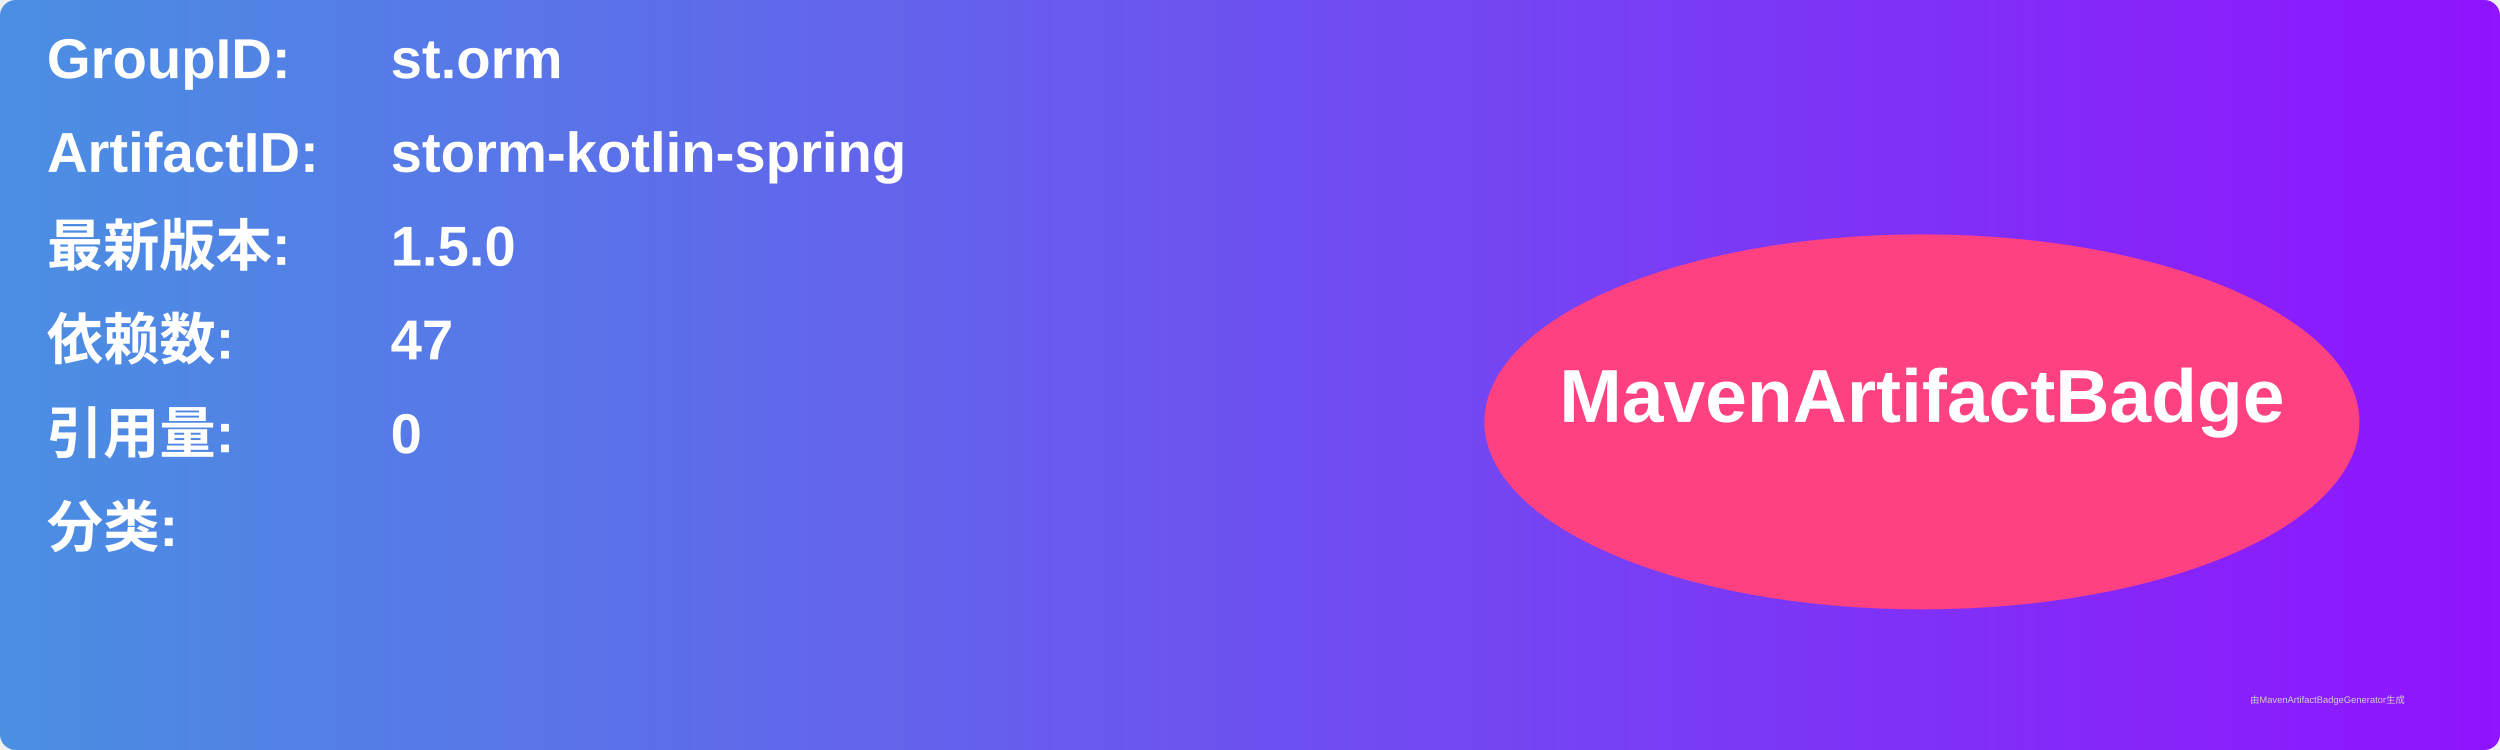
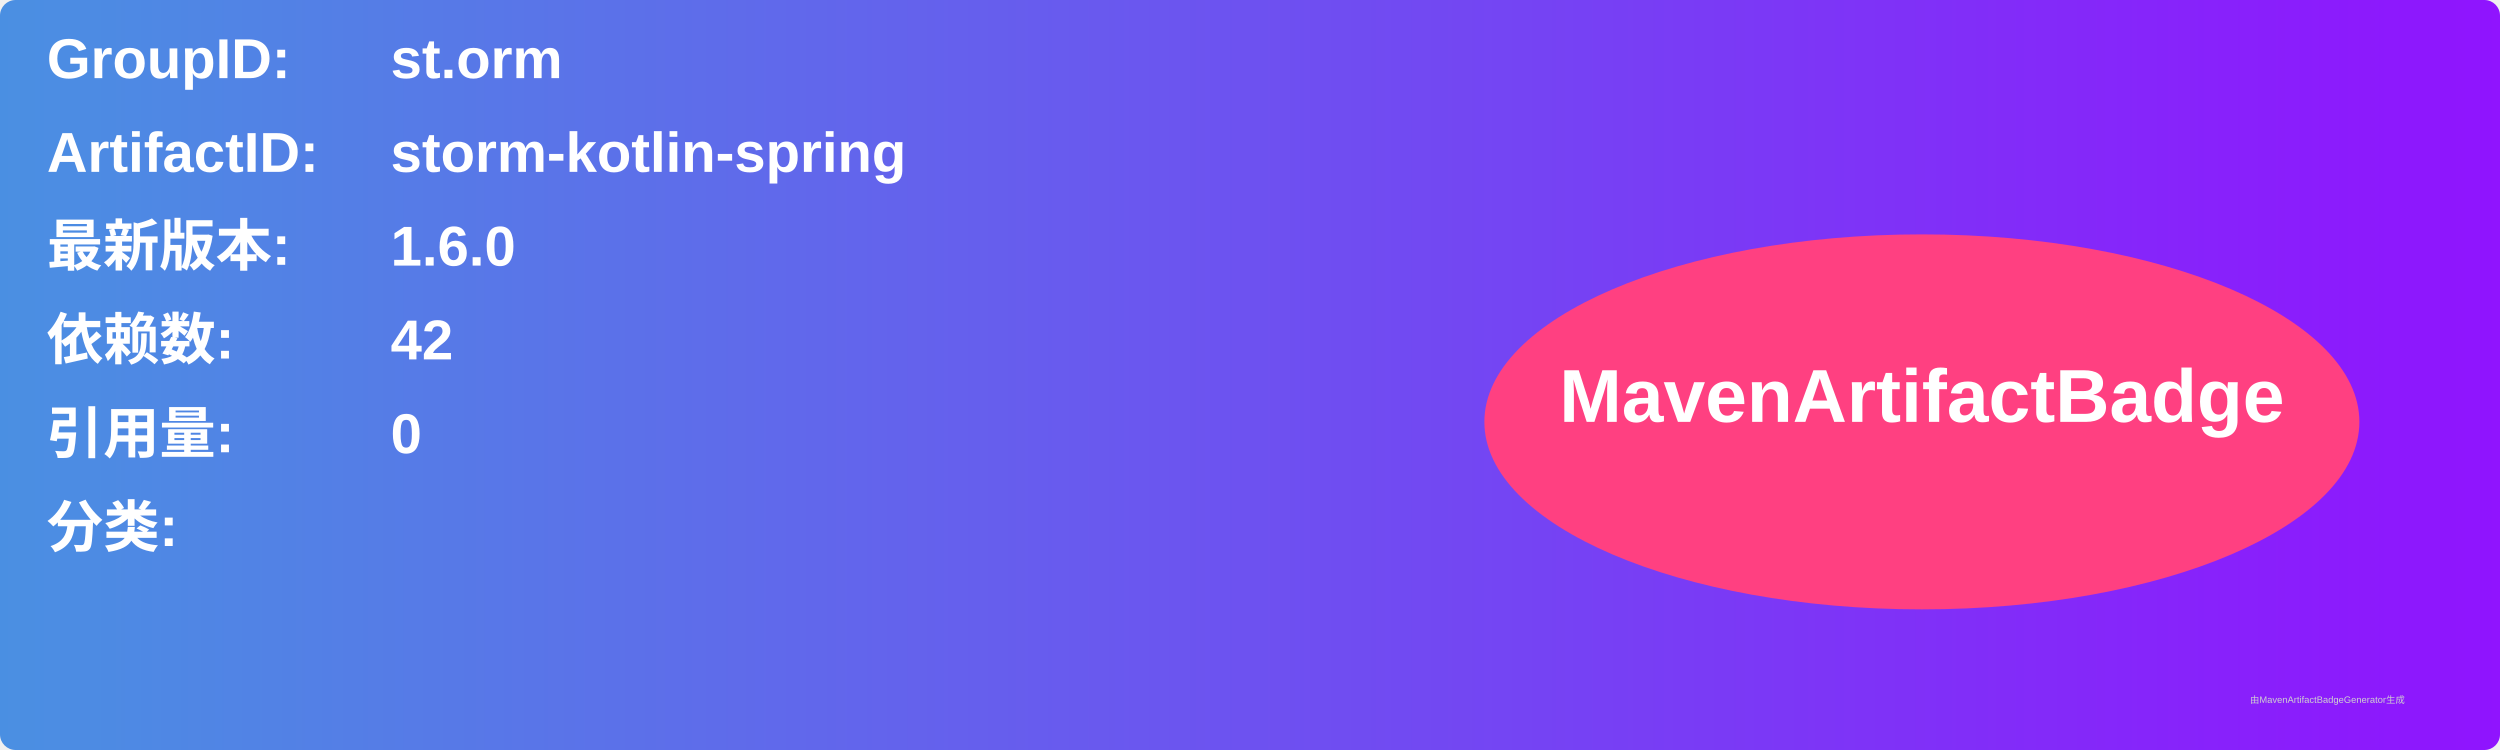
<svg xmlns="http://www.w3.org/2000/svg" width="800" height="240" viewBox="0 0 800 240">
  <linearGradient id="grad" x1="0%" y1="0%" x2="100%" y2="0%">
    <stop offset="0%" stop-color="#4a90e2" />
    <stop offset="100%" stop-color="#9013fe" />
  </linearGradient>
  <rect width="100%" height="100%" rx="5" ry="5" fill="url(#grad)" />
  <g transform="translate(15, 15)">
    <text x="0" y="10" font-family="Arial" font-size="18" fill="white" font-weight="bold" width="260">GroupID:</text>
    <text x="110" y="10" font-family="Arial" font-size="18" fill="white" font-weight="bold" width="460">st.orm</text>
    <text x="0" y="40" font-family="Arial" font-size="18" fill="white" font-weight="bold" width="260">ArtifactID:</text>
    <text x="110" y="40" font-family="Arial" font-size="18" fill="white" font-weight="bold" width="460">storm-kotlin-spring</text>
    <text x="0" y="70" font-family="Arial" font-size="18" fill="white" font-weight="bold">最新版本:</text>
    <text x="110" y="70" font-family="Arial" font-size="18" fill="white" font-weight="bold">
-       <tspan font-weight="bold">1.5.0</tspan>
+       <tspan font-weight="bold">1.6.0</tspan>
    </text>
    <text x="0" y="100" font-family="Arial" font-size="18" fill="white" font-weight="bold">依赖数: </text>
    <text x="110" y="100" font-family="Arial" font-size="18" fill="white">
-       <tspan font-weight="bold">47</tspan>
+       <tspan font-weight="bold">42</tspan>
    </text>
    <text x="0" y="130" font-family="Arial" font-size="18" fill="white" font-weight="bold">引用量: </text>
    <text x="110" y="130" font-family="Arial" font-size="18" fill="white">
      <tspan font-weight="bold">0</tspan>
    </text>
    <text x="0" y="160" font-family="Arial" font-size="18" fill="white" font-weight="bold">分类:</text>
    <text x="10" y="190" font-family="Arial" font-size="10" fill="white">
      <tspan font-weight="bold" />
    </text>
    <ellipse cx="600" cy="120" rx="140" ry="60" fill="#ff4081" />
    <text x="600" y="120" text-anchor="middle" font-family="Arial" font-size="24" fill="white" font-weight="bold">MavenArtifactBadge</text>
  </g>
  <text x="720" y="225" font-family="Arial" font-size="3" fill="#d0d0d0">由MavenArtifactBadgeGenerator生成</text>
</svg>
